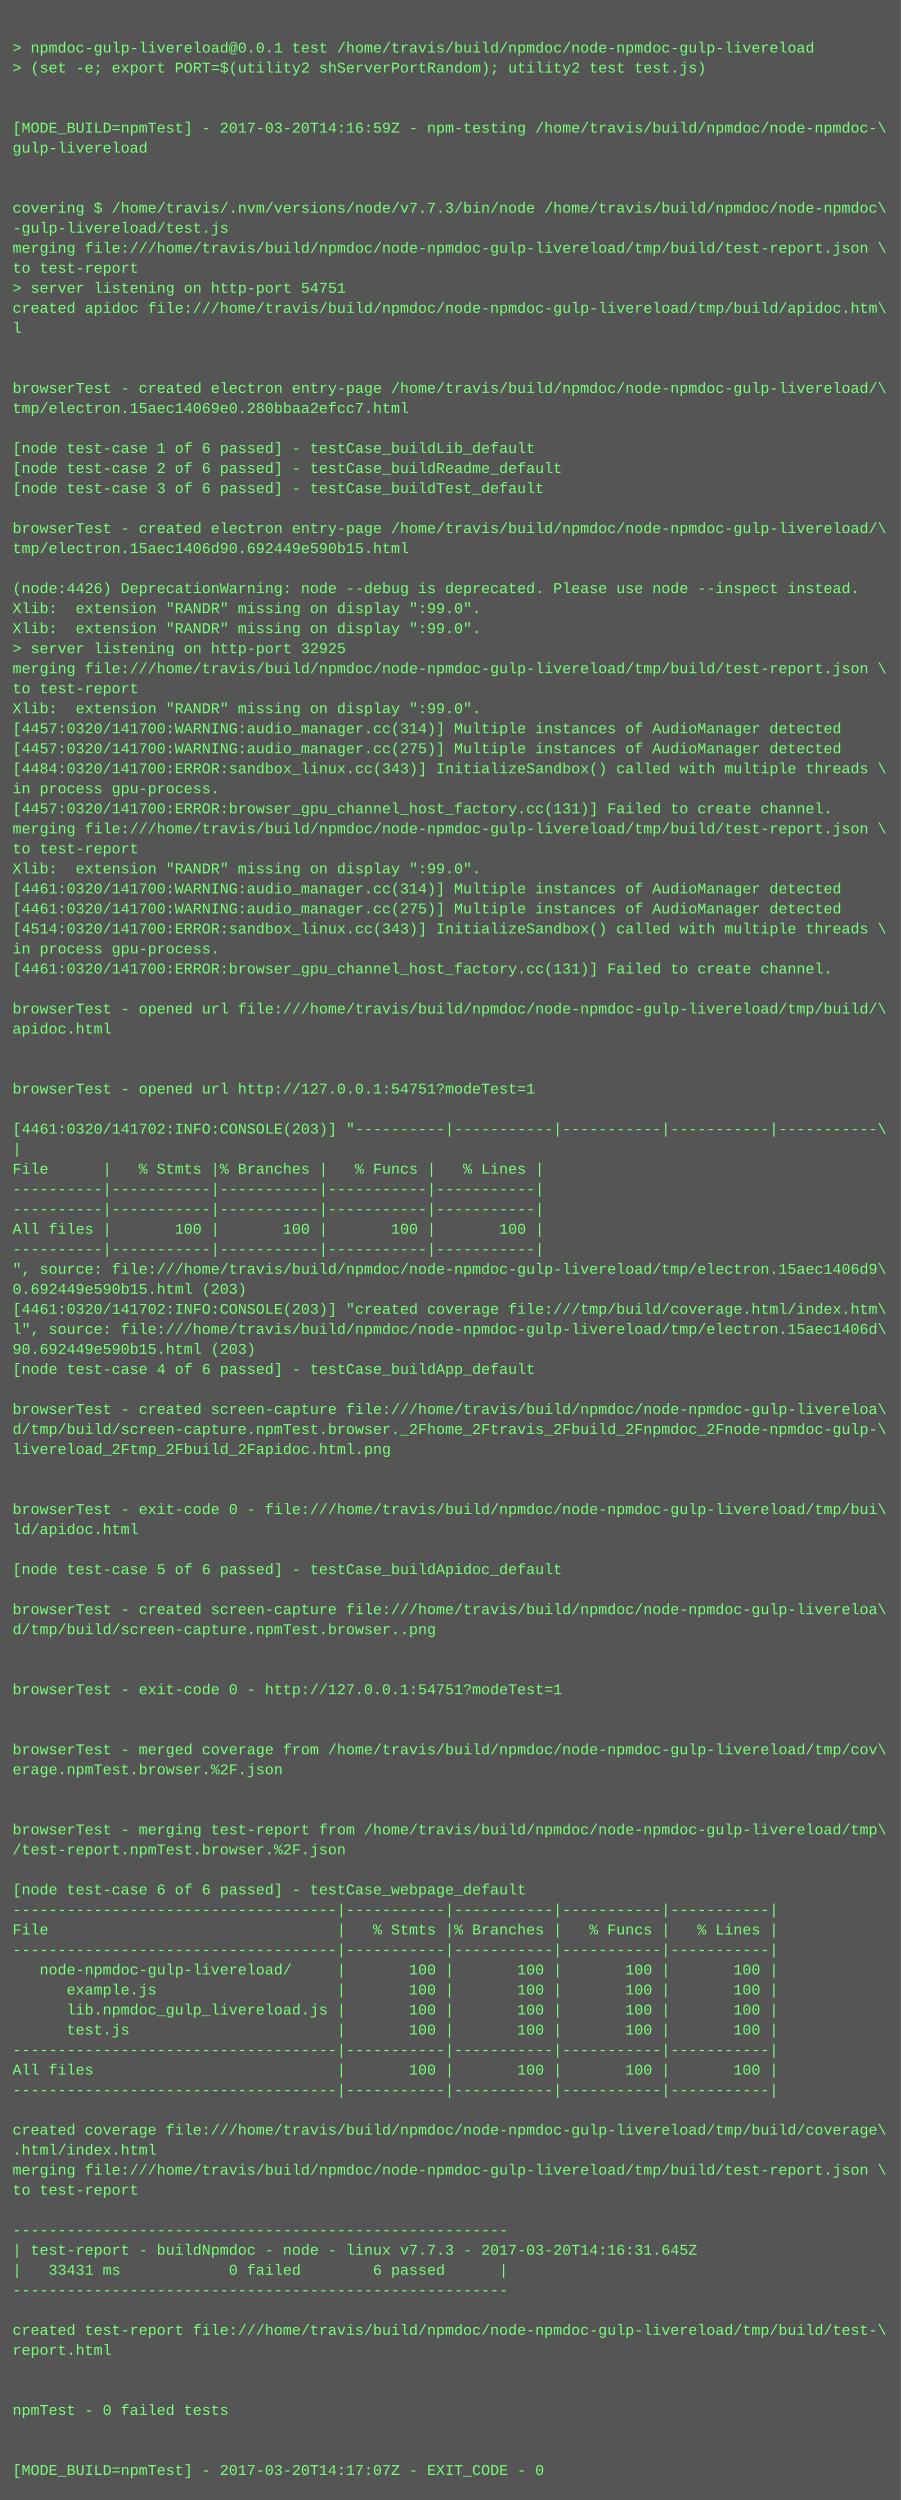
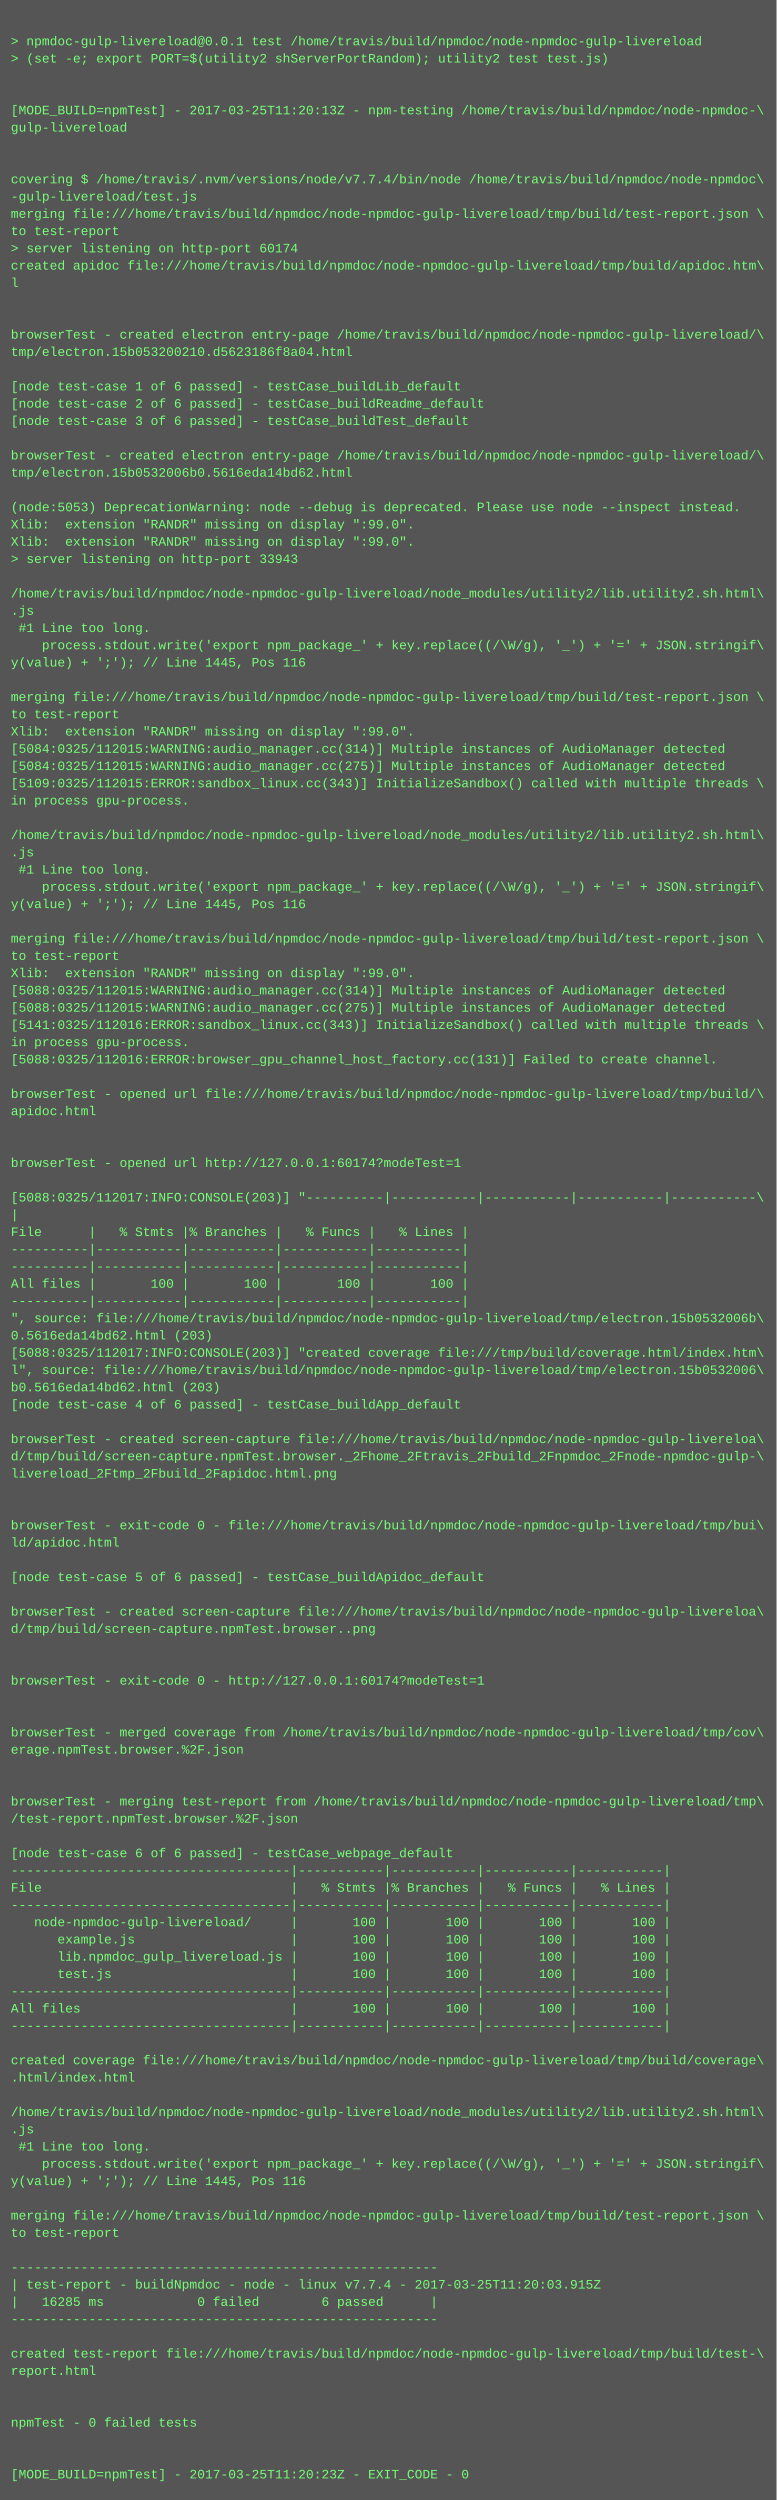
- <svg xmlns="http://www.w3.org/2000/svg" height="1998" width="720">
-   <rect height="1998" fill="#555" width="720" />
+ <svg xmlns="http://www.w3.org/2000/svg" height="2318" width="720">
+   <rect height="2318" fill="#555" width="720" />
  <text fill="#7f7" font-family="Courier New" font-size="12" xml:space="preserve">
    <tspan x="10" y="26" />
    <tspan x="10" y="42">&gt; npmdoc-gulp-livereload@0.0.1 test /home/travis/build/npmdoc/node-npmdoc-gulp-livereload</tspan>
    <tspan x="10" y="58">&gt; (set -e; export PORT=$(utility2 shServerPortRandom); utility2 test test.js)</tspan>
    <tspan x="10" y="74" />
    <tspan x="10" y="90" />
-     <tspan x="10" y="106">[MODE_BUILD=npmTest] - 2017-03-20T14:16:59Z - npm-testing /home/travis/build/npmdoc/node-npmdoc-\</tspan>
+     <tspan x="10" y="106">[MODE_BUILD=npmTest] - 2017-03-25T11:20:13Z - npm-testing /home/travis/build/npmdoc/node-npmdoc-\</tspan>
    <tspan x="10" y="122">gulp-livereload</tspan>
    <tspan x="10" y="138" />
    <tspan x="10" y="154" />
-     <tspan x="10" y="170">covering $ /home/travis/.nvm/versions/node/v7.7.3/bin/node /home/travis/build/npmdoc/node-npmdoc\</tspan>
+     <tspan x="10" y="170">covering $ /home/travis/.nvm/versions/node/v7.7.4/bin/node /home/travis/build/npmdoc/node-npmdoc\</tspan>
    <tspan x="10" y="186">-gulp-livereload/test.js</tspan>
    <tspan x="10" y="202">merging file:///home/travis/build/npmdoc/node-npmdoc-gulp-livereload/tmp/build/test-report.json \</tspan>
    <tspan x="10" y="218">to test-report</tspan>
-     <tspan x="10" y="234">&gt; server listening on http-port 54751</tspan>
+     <tspan x="10" y="234">&gt; server listening on http-port 60174</tspan>
    <tspan x="10" y="250">created apidoc file:///home/travis/build/npmdoc/node-npmdoc-gulp-livereload/tmp/build/apidoc.htm\</tspan>
    <tspan x="10" y="266">l</tspan>
    <tspan x="10" y="282" />
    <tspan x="10" y="298" />
    <tspan x="10" y="314">browserTest - created electron entry-page /home/travis/build/npmdoc/node-npmdoc-gulp-livereload/\</tspan>
-     <tspan x="10" y="330">tmp/electron.15aec14069e0.280bbaa2efcc7.html</tspan>
+     <tspan x="10" y="330">tmp/electron.15b053200210.d5623186f8a04.html</tspan>
    <tspan x="10" y="346" />
    <tspan x="10" y="362">[node test-case 1 of 6 passed] - testCase_buildLib_default</tspan>
    <tspan x="10" y="378">[node test-case 2 of 6 passed] - testCase_buildReadme_default</tspan>
    <tspan x="10" y="394">[node test-case 3 of 6 passed] - testCase_buildTest_default</tspan>
    <tspan x="10" y="410" />
    <tspan x="10" y="426">browserTest - created electron entry-page /home/travis/build/npmdoc/node-npmdoc-gulp-livereload/\</tspan>
-     <tspan x="10" y="442">tmp/electron.15aec1406d90.692449e590b15.html</tspan>
+     <tspan x="10" y="442">tmp/electron.15b0532006b0.5616eda14bd62.html</tspan>
    <tspan x="10" y="458" />
-     <tspan x="10" y="474">(node:4426) DeprecationWarning: node --debug is deprecated. Please use node --inspect instead.</tspan>
+     <tspan x="10" y="474">(node:5053) DeprecationWarning: node --debug is deprecated. Please use node --inspect instead.</tspan>
    <tspan x="10" y="490">Xlib:  extension "RANDR" missing on display ":99.0".</tspan>
    <tspan x="10" y="506">Xlib:  extension "RANDR" missing on display ":99.0".</tspan>
-     <tspan x="10" y="522">&gt; server listening on http-port 32925</tspan>
-     <tspan x="10" y="538">merging file:///home/travis/build/npmdoc/node-npmdoc-gulp-livereload/tmp/build/test-report.json \</tspan>
-     <tspan x="10" y="554">to test-report</tspan>
-     <tspan x="10" y="570">Xlib:  extension "RANDR" missing on display ":99.0".</tspan>
-     <tspan x="10" y="586">[4457:0320/141700:WARNING:audio_manager.cc(314)] Multiple instances of AudioManager detected</tspan>
-     <tspan x="10" y="602">[4457:0320/141700:WARNING:audio_manager.cc(275)] Multiple instances of AudioManager detected</tspan>
-     <tspan x="10" y="618">[4484:0320/141700:ERROR:sandbox_linux.cc(343)] InitializeSandbox() called with multiple threads \</tspan>
-     <tspan x="10" y="634">in process gpu-process. </tspan>
-     <tspan x="10" y="650">[4457:0320/141700:ERROR:browser_gpu_channel_host_factory.cc(131)] Failed to create channel.</tspan>
-     <tspan x="10" y="666">merging file:///home/travis/build/npmdoc/node-npmdoc-gulp-livereload/tmp/build/test-report.json \</tspan>
-     <tspan x="10" y="682">to test-report</tspan>
-     <tspan x="10" y="698">Xlib:  extension "RANDR" missing on display ":99.0".</tspan>
-     <tspan x="10" y="714">[4461:0320/141700:WARNING:audio_manager.cc(314)] Multiple instances of AudioManager detected</tspan>
-     <tspan x="10" y="730">[4461:0320/141700:WARNING:audio_manager.cc(275)] Multiple instances of AudioManager detected</tspan>
-     <tspan x="10" y="746">[4514:0320/141700:ERROR:sandbox_linux.cc(343)] InitializeSandbox() called with multiple threads \</tspan>
-     <tspan x="10" y="762">in process gpu-process. </tspan>
-     <tspan x="10" y="778">[4461:0320/141700:ERROR:browser_gpu_channel_host_factory.cc(131)] Failed to create channel.</tspan>
-     <tspan x="10" y="794" />
-     <tspan x="10" y="810">browserTest - opened url file:///home/travis/build/npmdoc/node-npmdoc-gulp-livereload/tmp/build/\</tspan>
-     <tspan x="10" y="826">apidoc.html</tspan>
-     <tspan x="10" y="842" />
+     <tspan x="10" y="522">&gt; server listening on http-port 33943</tspan>
+     <tspan x="10" y="538" />
+     <tspan x="10" y="554">/home/travis/build/npmdoc/node-npmdoc-gulp-livereload/node_modules/utility2/lib.utility2.sh.html\</tspan>
+     <tspan x="10" y="570">.js</tspan>
+     <tspan x="10" y="586"> #1 Line too long.</tspan>
+     <tspan x="10" y="602">    process.stdout.write('export npm_package_' + key.replace((/\W/g), '_') + '=' + JSON.stringif\</tspan>
+     <tspan x="10" y="618">y(value) + ';'); // Line 1445, Pos 116</tspan>
+     <tspan x="10" y="634" />
+     <tspan x="10" y="650">merging file:///home/travis/build/npmdoc/node-npmdoc-gulp-livereload/tmp/build/test-report.json \</tspan>
+     <tspan x="10" y="666">to test-report</tspan>
+     <tspan x="10" y="682">Xlib:  extension "RANDR" missing on display ":99.0".</tspan>
+     <tspan x="10" y="698">[5084:0325/112015:WARNING:audio_manager.cc(314)] Multiple instances of AudioManager detected</tspan>
+     <tspan x="10" y="714">[5084:0325/112015:WARNING:audio_manager.cc(275)] Multiple instances of AudioManager detected</tspan>
+     <tspan x="10" y="730">[5109:0325/112015:ERROR:sandbox_linux.cc(343)] InitializeSandbox() called with multiple threads \</tspan>
+     <tspan x="10" y="746">in process gpu-process. </tspan>
+     <tspan x="10" y="762" />
+     <tspan x="10" y="778">/home/travis/build/npmdoc/node-npmdoc-gulp-livereload/node_modules/utility2/lib.utility2.sh.html\</tspan>
+     <tspan x="10" y="794">.js</tspan>
+     <tspan x="10" y="810"> #1 Line too long.</tspan>
+     <tspan x="10" y="826">    process.stdout.write('export npm_package_' + key.replace((/\W/g), '_') + '=' + JSON.stringif\</tspan>
+     <tspan x="10" y="842">y(value) + ';'); // Line 1445, Pos 116</tspan>
    <tspan x="10" y="858" />
-     <tspan x="10" y="874">browserTest - opened url http://127.0.0.1:54751?modeTest=1</tspan>
-     <tspan x="10" y="890" />
-     <tspan x="10" y="906">[4461:0320/141702:INFO:CONSOLE(203)] "----------|-----------|-----------|-----------|-----------\</tspan>
-     <tspan x="10" y="922">|</tspan>
-     <tspan x="10" y="938">File      |   % Stmts |% Branches |   % Funcs |   % Lines |</tspan>
-     <tspan x="10" y="954">----------|-----------|-----------|-----------|-----------|</tspan>
-     <tspan x="10" y="970">----------|-----------|-----------|-----------|-----------|</tspan>
-     <tspan x="10" y="986">All files |       100 |       100 |       100 |       100 |</tspan>
-     <tspan x="10" y="1002">----------|-----------|-----------|-----------|-----------|</tspan>
-     <tspan x="10" y="1018">", source: file:///home/travis/build/npmdoc/node-npmdoc-gulp-livereload/tmp/electron.15aec1406d9\</tspan>
-     <tspan x="10" y="1034">0.692449e590b15.html (203)</tspan>
-     <tspan x="10" y="1050">[4461:0320/141702:INFO:CONSOLE(203)] "created coverage file:///tmp/build/coverage.html/index.htm\</tspan>
-     <tspan x="10" y="1066">l", source: file:///home/travis/build/npmdoc/node-npmdoc-gulp-livereload/tmp/electron.15aec1406d\</tspan>
-     <tspan x="10" y="1082">90.692449e590b15.html (203)</tspan>
-     <tspan x="10" y="1098">[node test-case 4 of 6 passed] - testCase_buildApp_default</tspan>
-     <tspan x="10" y="1114" />
-     <tspan x="10" y="1130">browserTest - created screen-capture file:///home/travis/build/npmdoc/node-npmdoc-gulp-livereloa\</tspan>
-     <tspan x="10" y="1146">d/tmp/build/screen-capture.npmTest.browser._2Fhome_2Ftravis_2Fbuild_2Fnpmdoc_2Fnode-npmdoc-gulp-\</tspan>
-     <tspan x="10" y="1162">livereload_2Ftmp_2Fbuild_2Fapidoc.html.png</tspan>
-     <tspan x="10" y="1178" />
-     <tspan x="10" y="1194" />
-     <tspan x="10" y="1210">browserTest - exit-code 0 - file:///home/travis/build/npmdoc/node-npmdoc-gulp-livereload/tmp/bui\</tspan>
-     <tspan x="10" y="1226">ld/apidoc.html</tspan>
-     <tspan x="10" y="1242" />
-     <tspan x="10" y="1258">[node test-case 5 of 6 passed] - testCase_buildApidoc_default</tspan>
-     <tspan x="10" y="1274" />
-     <tspan x="10" y="1290">browserTest - created screen-capture file:///home/travis/build/npmdoc/node-npmdoc-gulp-livereloa\</tspan>
-     <tspan x="10" y="1306">d/tmp/build/screen-capture.npmTest.browser..png</tspan>
+     <tspan x="10" y="874">merging file:///home/travis/build/npmdoc/node-npmdoc-gulp-livereload/tmp/build/test-report.json \</tspan>
+     <tspan x="10" y="890">to test-report</tspan>
+     <tspan x="10" y="906">Xlib:  extension "RANDR" missing on display ":99.0".</tspan>
+     <tspan x="10" y="922">[5088:0325/112015:WARNING:audio_manager.cc(314)] Multiple instances of AudioManager detected</tspan>
+     <tspan x="10" y="938">[5088:0325/112015:WARNING:audio_manager.cc(275)] Multiple instances of AudioManager detected</tspan>
+     <tspan x="10" y="954">[5141:0325/112016:ERROR:sandbox_linux.cc(343)] InitializeSandbox() called with multiple threads \</tspan>
+     <tspan x="10" y="970">in process gpu-process. </tspan>
+     <tspan x="10" y="986">[5088:0325/112016:ERROR:browser_gpu_channel_host_factory.cc(131)] Failed to create channel.</tspan>
+     <tspan x="10" y="1002" />
+     <tspan x="10" y="1018">browserTest - opened url file:///home/travis/build/npmdoc/node-npmdoc-gulp-livereload/tmp/build/\</tspan>
+     <tspan x="10" y="1034">apidoc.html</tspan>
+     <tspan x="10" y="1050" />
+     <tspan x="10" y="1066" />
+     <tspan x="10" y="1082">browserTest - opened url http://127.0.0.1:60174?modeTest=1</tspan>
+     <tspan x="10" y="1098" />
+     <tspan x="10" y="1114">[5088:0325/112017:INFO:CONSOLE(203)] "----------|-----------|-----------|-----------|-----------\</tspan>
+     <tspan x="10" y="1130">|</tspan>
+     <tspan x="10" y="1146">File      |   % Stmts |% Branches |   % Funcs |   % Lines |</tspan>
+     <tspan x="10" y="1162">----------|-----------|-----------|-----------|-----------|</tspan>
+     <tspan x="10" y="1178">----------|-----------|-----------|-----------|-----------|</tspan>
+     <tspan x="10" y="1194">All files |       100 |       100 |       100 |       100 |</tspan>
+     <tspan x="10" y="1210">----------|-----------|-----------|-----------|-----------|</tspan>
+     <tspan x="10" y="1226">", source: file:///home/travis/build/npmdoc/node-npmdoc-gulp-livereload/tmp/electron.15b0532006b\</tspan>
+     <tspan x="10" y="1242">0.5616eda14bd62.html (203)</tspan>
+     <tspan x="10" y="1258">[5088:0325/112017:INFO:CONSOLE(203)] "created coverage file:///tmp/build/coverage.html/index.htm\</tspan>
+     <tspan x="10" y="1274">l", source: file:///home/travis/build/npmdoc/node-npmdoc-gulp-livereload/tmp/electron.15b0532006\</tspan>
+     <tspan x="10" y="1290">b0.5616eda14bd62.html (203)</tspan>
+     <tspan x="10" y="1306">[node test-case 4 of 6 passed] - testCase_buildApp_default</tspan>
    <tspan x="10" y="1322" />
-     <tspan x="10" y="1338" />
-     <tspan x="10" y="1354">browserTest - exit-code 0 - http://127.0.0.1:54751?modeTest=1</tspan>
-     <tspan x="10" y="1370" />
+     <tspan x="10" y="1338">browserTest - created screen-capture file:///home/travis/build/npmdoc/node-npmdoc-gulp-livereloa\</tspan>
+     <tspan x="10" y="1354">d/tmp/build/screen-capture.npmTest.browser._2Fhome_2Ftravis_2Fbuild_2Fnpmdoc_2Fnode-npmdoc-gulp-\</tspan>
+     <tspan x="10" y="1370">livereload_2Ftmp_2Fbuild_2Fapidoc.html.png</tspan>
    <tspan x="10" y="1386" />
-     <tspan x="10" y="1402">browserTest - merged coverage from /home/travis/build/npmdoc/node-npmdoc-gulp-livereload/tmp/cov\</tspan>
-     <tspan x="10" y="1418">erage.npmTest.browser.%2F.json</tspan>
-     <tspan x="10" y="1434" />
+     <tspan x="10" y="1402" />
+     <tspan x="10" y="1418">browserTest - exit-code 0 - file:///home/travis/build/npmdoc/node-npmdoc-gulp-livereload/tmp/bui\</tspan>
+     <tspan x="10" y="1434">ld/apidoc.html</tspan>
    <tspan x="10" y="1450" />
-     <tspan x="10" y="1466">browserTest - merging test-report from /home/travis/build/npmdoc/node-npmdoc-gulp-livereload/tmp\</tspan>
-     <tspan x="10" y="1482">/test-report.npmTest.browser.%2F.json</tspan>
-     <tspan x="10" y="1498" />
-     <tspan x="10" y="1514">[node test-case 6 of 6 passed] - testCase_webpage_default</tspan>
-     <tspan x="10" y="1530">------------------------------------|-----------|-----------|-----------|-----------|</tspan>
-     <tspan x="10" y="1546">File                                |   % Stmts |% Branches |   % Funcs |   % Lines |</tspan>
-     <tspan x="10" y="1562">------------------------------------|-----------|-----------|-----------|-----------|</tspan>
-     <tspan x="10" y="1578">   node-npmdoc-gulp-livereload/     |       100 |       100 |       100 |       100 |</tspan>
-     <tspan x="10" y="1594">      example.js                    |       100 |       100 |       100 |       100 |</tspan>
-     <tspan x="10" y="1610">      lib.npmdoc_gulp_livereload.js |       100 |       100 |       100 |       100 |</tspan>
-     <tspan x="10" y="1626">      test.js                       |       100 |       100 |       100 |       100 |</tspan>
-     <tspan x="10" y="1642">------------------------------------|-----------|-----------|-----------|-----------|</tspan>
-     <tspan x="10" y="1658">All files                           |       100 |       100 |       100 |       100 |</tspan>
-     <tspan x="10" y="1674">------------------------------------|-----------|-----------|-----------|-----------|</tspan>
-     <tspan x="10" y="1690" />
-     <tspan x="10" y="1706">created coverage file:///home/travis/build/npmdoc/node-npmdoc-gulp-livereload/tmp/build/coverage\</tspan>
-     <tspan x="10" y="1722">.html/index.html</tspan>
-     <tspan x="10" y="1738">merging file:///home/travis/build/npmdoc/node-npmdoc-gulp-livereload/tmp/build/test-report.json \</tspan>
-     <tspan x="10" y="1754">to test-report</tspan>
-     <tspan x="10" y="1770" />
-     <tspan x="10" y="1786">-------------------------------------------------------</tspan>
-     <tspan x="10" y="1802">| test-report - buildNpmdoc - node - linux v7.7.3 - 2017-03-20T14:16:31.645Z</tspan>
-     <tspan x="10" y="1818">|   33431 ms            0 failed        6 passed      |</tspan>
-     <tspan x="10" y="1834">-------------------------------------------------------</tspan>
-     <tspan x="10" y="1850" />
-     <tspan x="10" y="1866">created test-report file:///home/travis/build/npmdoc/node-npmdoc-gulp-livereload/tmp/build/test-\</tspan>
-     <tspan x="10" y="1882">report.html</tspan>
+     <tspan x="10" y="1466">[node test-case 5 of 6 passed] - testCase_buildApidoc_default</tspan>
+     <tspan x="10" y="1482" />
+     <tspan x="10" y="1498">browserTest - created screen-capture file:///home/travis/build/npmdoc/node-npmdoc-gulp-livereloa\</tspan>
+     <tspan x="10" y="1514">d/tmp/build/screen-capture.npmTest.browser..png</tspan>
+     <tspan x="10" y="1530" />
+     <tspan x="10" y="1546" />
+     <tspan x="10" y="1562">browserTest - exit-code 0 - http://127.0.0.1:60174?modeTest=1</tspan>
+     <tspan x="10" y="1578" />
+     <tspan x="10" y="1594" />
+     <tspan x="10" y="1610">browserTest - merged coverage from /home/travis/build/npmdoc/node-npmdoc-gulp-livereload/tmp/cov\</tspan>
+     <tspan x="10" y="1626">erage.npmTest.browser.%2F.json</tspan>
+     <tspan x="10" y="1642" />
+     <tspan x="10" y="1658" />
+     <tspan x="10" y="1674">browserTest - merging test-report from /home/travis/build/npmdoc/node-npmdoc-gulp-livereload/tmp\</tspan>
+     <tspan x="10" y="1690">/test-report.npmTest.browser.%2F.json</tspan>
+     <tspan x="10" y="1706" />
+     <tspan x="10" y="1722">[node test-case 6 of 6 passed] - testCase_webpage_default</tspan>
+     <tspan x="10" y="1738">------------------------------------|-----------|-----------|-----------|-----------|</tspan>
+     <tspan x="10" y="1754">File                                |   % Stmts |% Branches |   % Funcs |   % Lines |</tspan>
+     <tspan x="10" y="1770">------------------------------------|-----------|-----------|-----------|-----------|</tspan>
+     <tspan x="10" y="1786">   node-npmdoc-gulp-livereload/     |       100 |       100 |       100 |       100 |</tspan>
+     <tspan x="10" y="1802">      example.js                    |       100 |       100 |       100 |       100 |</tspan>
+     <tspan x="10" y="1818">      lib.npmdoc_gulp_livereload.js |       100 |       100 |       100 |       100 |</tspan>
+     <tspan x="10" y="1834">      test.js                       |       100 |       100 |       100 |       100 |</tspan>
+     <tspan x="10" y="1850">------------------------------------|-----------|-----------|-----------|-----------|</tspan>
+     <tspan x="10" y="1866">All files                           |       100 |       100 |       100 |       100 |</tspan>
+     <tspan x="10" y="1882">------------------------------------|-----------|-----------|-----------|-----------|</tspan>
    <tspan x="10" y="1898" />
-     <tspan x="10" y="1914" />
-     <tspan x="10" y="1930">npmTest - 0 failed tests</tspan>
+     <tspan x="10" y="1914">created coverage file:///home/travis/build/npmdoc/node-npmdoc-gulp-livereload/tmp/build/coverage\</tspan>
+     <tspan x="10" y="1930">.html/index.html</tspan>
    <tspan x="10" y="1946" />
-     <tspan x="10" y="1962" />
-     <tspan x="10" y="1978">[MODE_BUILD=npmTest] - 2017-03-20T14:17:07Z - EXIT_CODE - 0</tspan>
+     <tspan x="10" y="1962">/home/travis/build/npmdoc/node-npmdoc-gulp-livereload/node_modules/utility2/lib.utility2.sh.html\</tspan>
+     <tspan x="10" y="1978">.js</tspan>
+     <tspan x="10" y="1994"> #1 Line too long.</tspan>
+     <tspan x="10" y="2010">    process.stdout.write('export npm_package_' + key.replace((/\W/g), '_') + '=' + JSON.stringif\</tspan>
+     <tspan x="10" y="2026">y(value) + ';'); // Line 1445, Pos 116</tspan>
+     <tspan x="10" y="2042" />
+     <tspan x="10" y="2058">merging file:///home/travis/build/npmdoc/node-npmdoc-gulp-livereload/tmp/build/test-report.json \</tspan>
+     <tspan x="10" y="2074">to test-report</tspan>
+     <tspan x="10" y="2090" />
+     <tspan x="10" y="2106">-------------------------------------------------------</tspan>
+     <tspan x="10" y="2122">| test-report - buildNpmdoc - node - linux v7.7.4 - 2017-03-25T11:20:03.915Z</tspan>
+     <tspan x="10" y="2138">|   16285 ms            0 failed        6 passed      |</tspan>
+     <tspan x="10" y="2154">-------------------------------------------------------</tspan>
+     <tspan x="10" y="2170" />
+     <tspan x="10" y="2186">created test-report file:///home/travis/build/npmdoc/node-npmdoc-gulp-livereload/tmp/build/test-\</tspan>
+     <tspan x="10" y="2202">report.html</tspan>
+     <tspan x="10" y="2218" />
+     <tspan x="10" y="2234" />
+     <tspan x="10" y="2250">npmTest - 0 failed tests</tspan>
+     <tspan x="10" y="2266" />
+     <tspan x="10" y="2282" />
+     <tspan x="10" y="2298">[MODE_BUILD=npmTest] - 2017-03-25T11:20:23Z - EXIT_CODE - 0</tspan>
  </text>
</svg>
